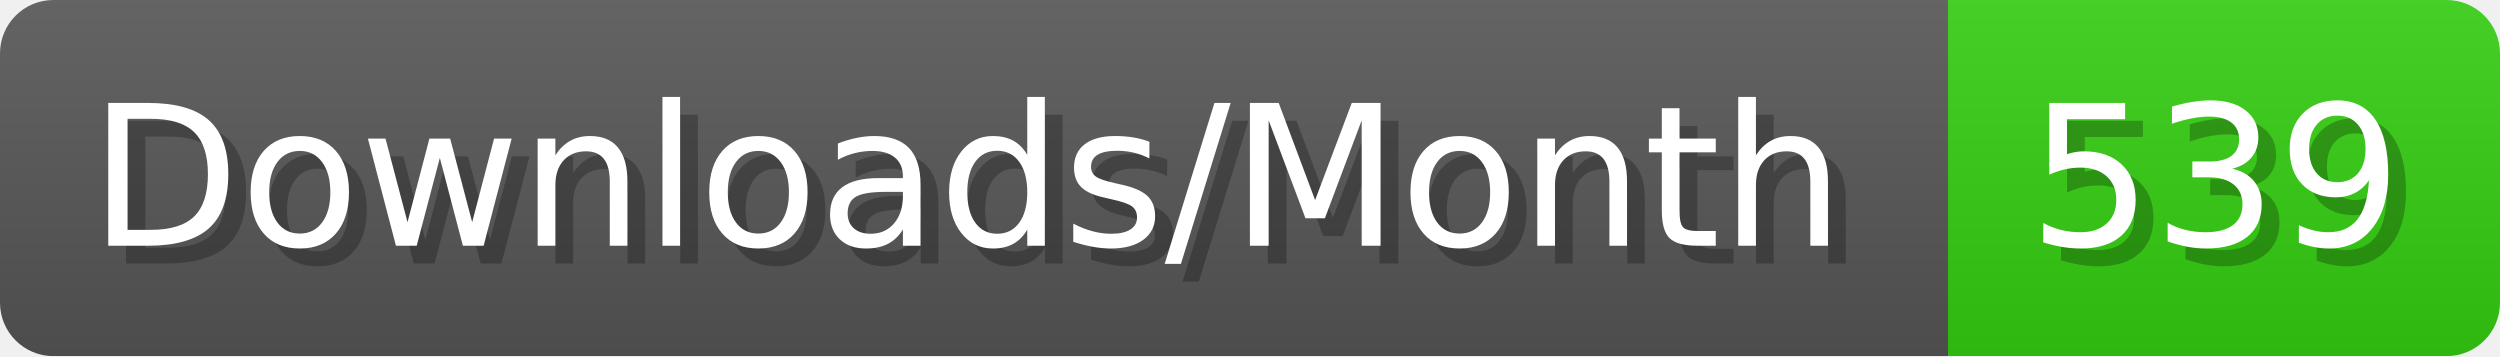
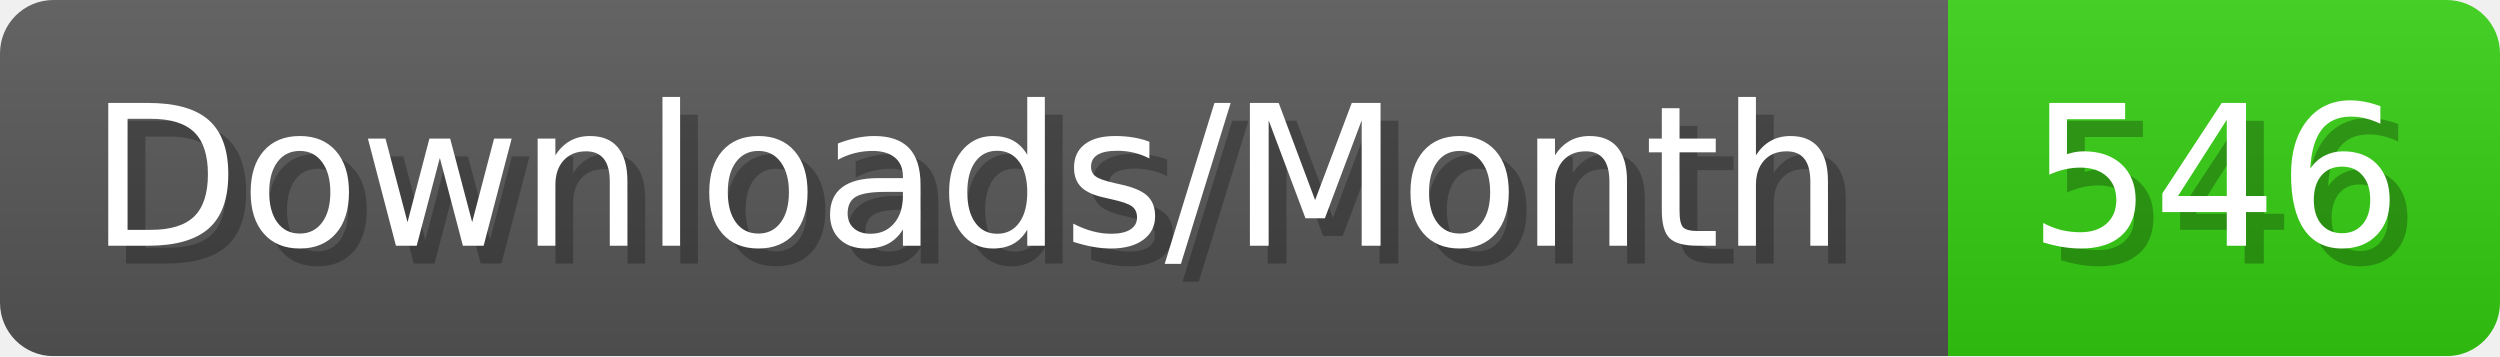
- <svg xmlns="http://www.w3.org/2000/svg" width="140.4" height="20" viewBox="0 0 1404 200" role="img" aria-label="Downloads/Month: 539">
+ <svg xmlns="http://www.w3.org/2000/svg" width="140.4" height="20" viewBox="0 0 1404 200" role="img" aria-label="Downloads/Month: 546">
  <linearGradient id="YlXUI" x2="0" y2="100%">
    <stop offset="0" stop-opacity=".1" stop-color="#EEE" />
    <stop offset="1" stop-opacity=".1" />
  </linearGradient>
  <mask id="JHhop">
    <rect width="1404" height="200" rx="30" fill="#FFF" />
  </mask>
  <g mask="url(#JHhop)">
    <rect width="1094" height="200" fill="#555" />
    <rect width="310" height="200" fill="#3C1" x="1094" />
    <rect width="1404" height="200" fill="url(#YlXUI)" />
  </g>
  <g aria-hidden="true" fill="#fff" text-anchor="start" font-family="Verdana,DejaVu Sans,sans-serif" font-size="110">
    <text x="60" y="148" textLength="994" fill="#000" opacity="0.25">Downloads/Month</text>
    <text x="50" y="138" textLength="994">Downloads/Month</text>
-     <text x="1149" y="148" textLength="210" fill="#000" opacity="0.25">539</text>
-     <text x="1139" y="138" textLength="210">539</text>
+     <text x="1149" y="148" textLength="210" fill="#000" opacity="0.25">546</text>
+     <text x="1139" y="138" textLength="210">546</text>
  </g>
</svg>
